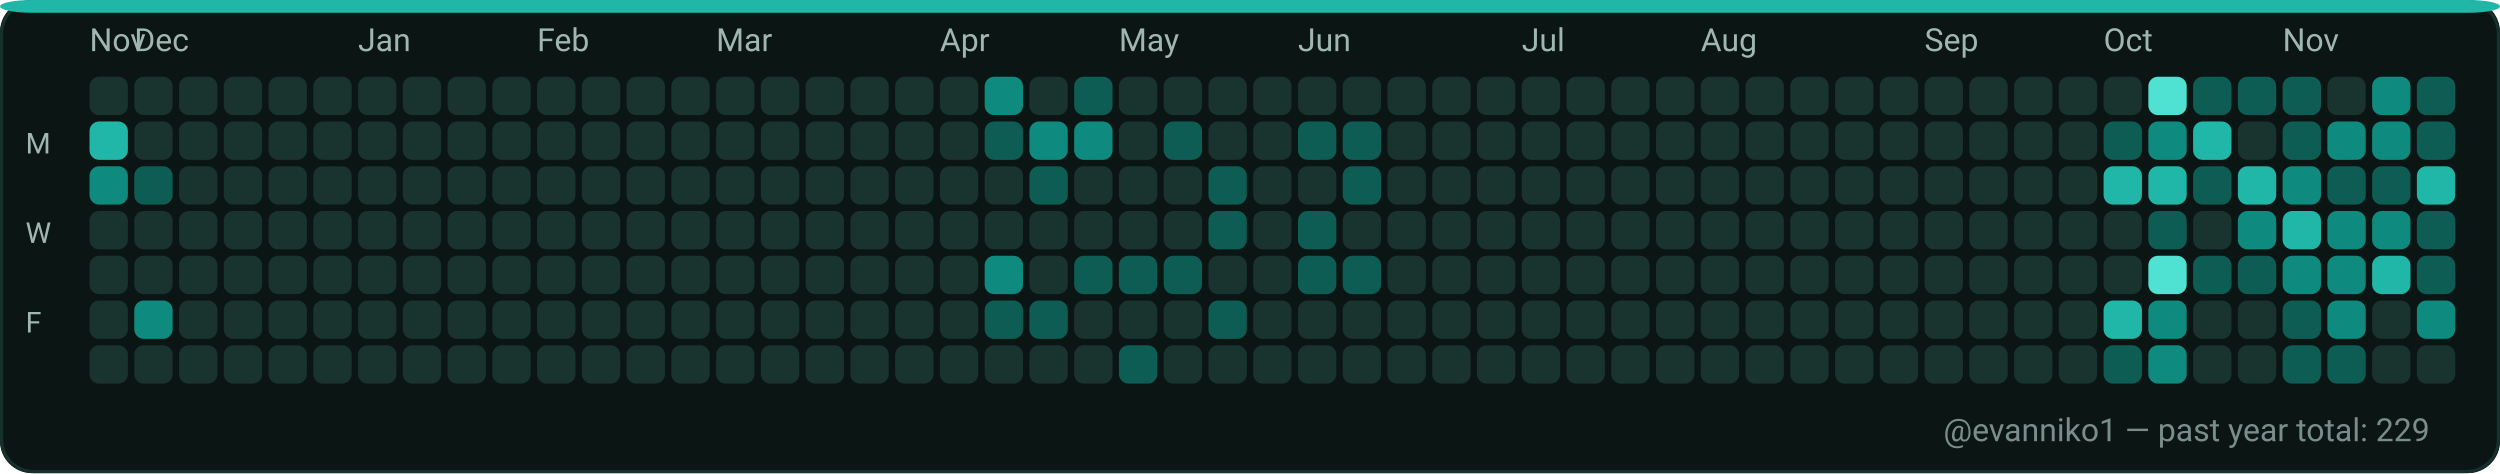
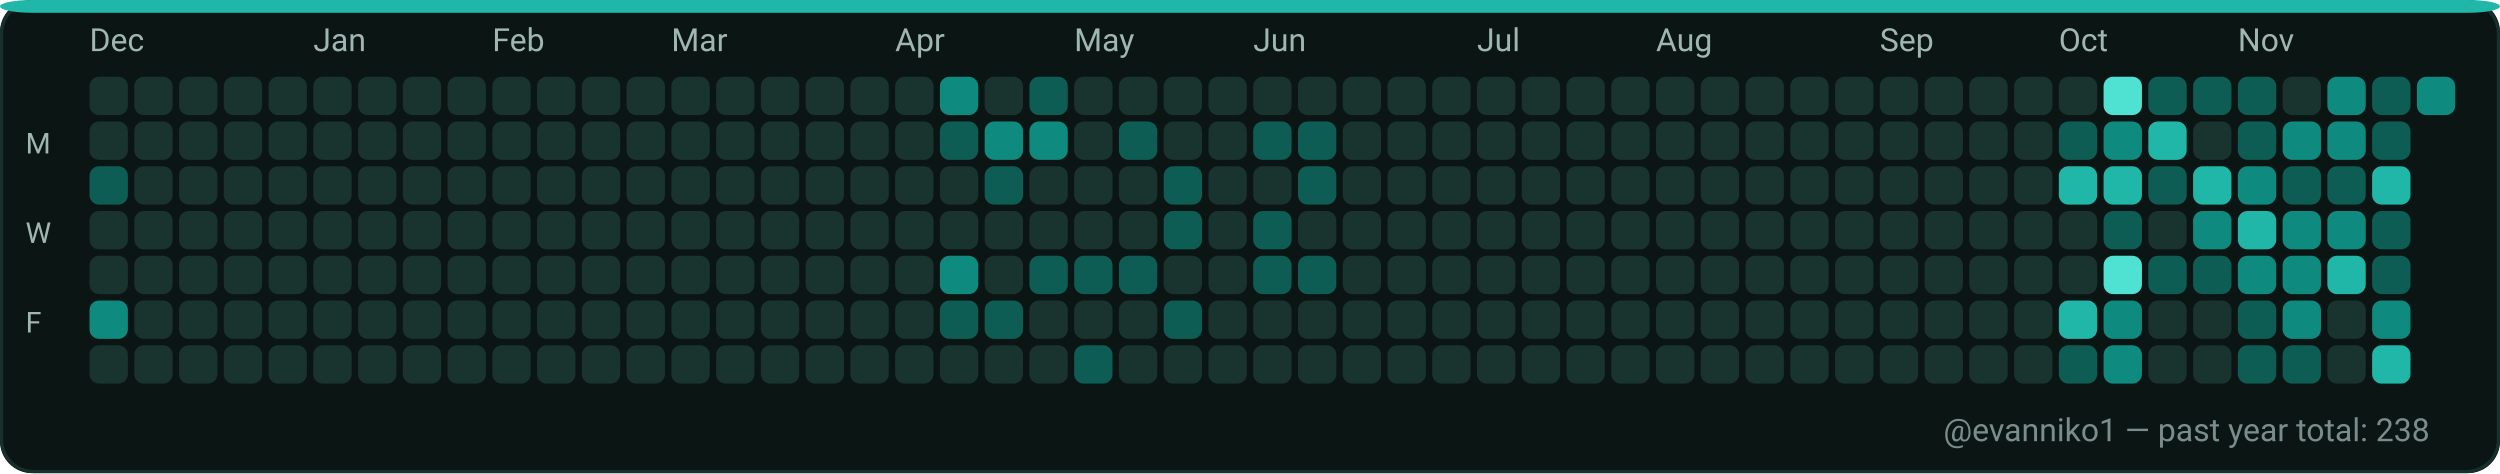
<svg xmlns="http://www.w3.org/2000/svg" width="782" height="148" viewBox="0 0 782 148" role="img" aria-label="GitHub contributions calendar for evanniko1">
  <rect x="0" y="0" width="782" height="148" rx="10" fill="#0D1117" />
  <rect x="0.5" y="0.5" width="781" height="147" rx="10" fill="#0B1514" stroke="#16302C" stroke-width="1" />
  <rect x="0" y="0" width="782" height="4" rx="10" fill="#21B7A8" />
-   <text x="28" y="16" fill="#9FB6B1" font-family="ui-sans-serif, system-ui, -apple-system, Segoe UI, Roboto, Ubuntu, Cantarell, Noto Sans, Helvetica Neue, Arial" font-size="10" text-rendering="geometricPrecision">Nov</text>
-   <text x="42" y="16" fill="#9FB6B1" font-family="ui-sans-serif, system-ui, -apple-system, Segoe UI, Roboto, Ubuntu, Cantarell, Noto Sans, Helvetica Neue, Arial" font-size="10" text-rendering="geometricPrecision">Dec</text>
-   <text x="112" y="16" fill="#9FB6B1" font-family="ui-sans-serif, system-ui, -apple-system, Segoe UI, Roboto, Ubuntu, Cantarell, Noto Sans, Helvetica Neue, Arial" font-size="10" text-rendering="geometricPrecision">Jan</text>
-   <text x="168" y="16" fill="#9FB6B1" font-family="ui-sans-serif, system-ui, -apple-system, Segoe UI, Roboto, Ubuntu, Cantarell, Noto Sans, Helvetica Neue, Arial" font-size="10" text-rendering="geometricPrecision">Feb</text>
-   <text x="224" y="16" fill="#9FB6B1" font-family="ui-sans-serif, system-ui, -apple-system, Segoe UI, Roboto, Ubuntu, Cantarell, Noto Sans, Helvetica Neue, Arial" font-size="10" text-rendering="geometricPrecision">Mar</text>
-   <text x="294" y="16" fill="#9FB6B1" font-family="ui-sans-serif, system-ui, -apple-system, Segoe UI, Roboto, Ubuntu, Cantarell, Noto Sans, Helvetica Neue, Arial" font-size="10" text-rendering="geometricPrecision">Apr</text>
-   <text x="350" y="16" fill="#9FB6B1" font-family="ui-sans-serif, system-ui, -apple-system, Segoe UI, Roboto, Ubuntu, Cantarell, Noto Sans, Helvetica Neue, Arial" font-size="10" text-rendering="geometricPrecision">May</text>
-   <text x="406" y="16" fill="#9FB6B1" font-family="ui-sans-serif, system-ui, -apple-system, Segoe UI, Roboto, Ubuntu, Cantarell, Noto Sans, Helvetica Neue, Arial" font-size="10" text-rendering="geometricPrecision">Jun</text>
-   <text x="476" y="16" fill="#9FB6B1" font-family="ui-sans-serif, system-ui, -apple-system, Segoe UI, Roboto, Ubuntu, Cantarell, Noto Sans, Helvetica Neue, Arial" font-size="10" text-rendering="geometricPrecision">Jul</text>
-   <text x="532" y="16" fill="#9FB6B1" font-family="ui-sans-serif, system-ui, -apple-system, Segoe UI, Roboto, Ubuntu, Cantarell, Noto Sans, Helvetica Neue, Arial" font-size="10" text-rendering="geometricPrecision">Aug</text>
-   <text x="602" y="16" fill="#9FB6B1" font-family="ui-sans-serif, system-ui, -apple-system, Segoe UI, Roboto, Ubuntu, Cantarell, Noto Sans, Helvetica Neue, Arial" font-size="10" text-rendering="geometricPrecision">Sep</text>
-   <text x="658" y="16" fill="#9FB6B1" font-family="ui-sans-serif, system-ui, -apple-system, Segoe UI, Roboto, Ubuntu, Cantarell, Noto Sans, Helvetica Neue, Arial" font-size="10" text-rendering="geometricPrecision">Oct</text>
-   <text x="714" y="16" fill="#9FB6B1" font-family="ui-sans-serif, system-ui, -apple-system, Segoe UI, Roboto, Ubuntu, Cantarell, Noto Sans, Helvetica Neue, Arial" font-size="10" text-rendering="geometricPrecision">Nov</text>
+   <text x="28" y="16" fill="#9FB6B1" font-family="ui-sans-serif, system-ui, -apple-system, Segoe UI, Roboto, Ubuntu, Cantarell, Noto Sans, Helvetica Neue, Arial" font-size="10" text-rendering="geometricPrecision">Dec</text>
+   <text x="98" y="16" fill="#9FB6B1" font-family="ui-sans-serif, system-ui, -apple-system, Segoe UI, Roboto, Ubuntu, Cantarell, Noto Sans, Helvetica Neue, Arial" font-size="10" text-rendering="geometricPrecision">Jan</text>
+   <text x="154" y="16" fill="#9FB6B1" font-family="ui-sans-serif, system-ui, -apple-system, Segoe UI, Roboto, Ubuntu, Cantarell, Noto Sans, Helvetica Neue, Arial" font-size="10" text-rendering="geometricPrecision">Feb</text>
+   <text x="210" y="16" fill="#9FB6B1" font-family="ui-sans-serif, system-ui, -apple-system, Segoe UI, Roboto, Ubuntu, Cantarell, Noto Sans, Helvetica Neue, Arial" font-size="10" text-rendering="geometricPrecision">Mar</text>
+   <text x="280" y="16" fill="#9FB6B1" font-family="ui-sans-serif, system-ui, -apple-system, Segoe UI, Roboto, Ubuntu, Cantarell, Noto Sans, Helvetica Neue, Arial" font-size="10" text-rendering="geometricPrecision">Apr</text>
+   <text x="336" y="16" fill="#9FB6B1" font-family="ui-sans-serif, system-ui, -apple-system, Segoe UI, Roboto, Ubuntu, Cantarell, Noto Sans, Helvetica Neue, Arial" font-size="10" text-rendering="geometricPrecision">May</text>
+   <text x="392" y="16" fill="#9FB6B1" font-family="ui-sans-serif, system-ui, -apple-system, Segoe UI, Roboto, Ubuntu, Cantarell, Noto Sans, Helvetica Neue, Arial" font-size="10" text-rendering="geometricPrecision">Jun</text>
+   <text x="462" y="16" fill="#9FB6B1" font-family="ui-sans-serif, system-ui, -apple-system, Segoe UI, Roboto, Ubuntu, Cantarell, Noto Sans, Helvetica Neue, Arial" font-size="10" text-rendering="geometricPrecision">Jul</text>
+   <text x="518" y="16" fill="#9FB6B1" font-family="ui-sans-serif, system-ui, -apple-system, Segoe UI, Roboto, Ubuntu, Cantarell, Noto Sans, Helvetica Neue, Arial" font-size="10" text-rendering="geometricPrecision">Aug</text>
+   <text x="588" y="16" fill="#9FB6B1" font-family="ui-sans-serif, system-ui, -apple-system, Segoe UI, Roboto, Ubuntu, Cantarell, Noto Sans, Helvetica Neue, Arial" font-size="10" text-rendering="geometricPrecision">Sep</text>
+   <text x="644" y="16" fill="#9FB6B1" font-family="ui-sans-serif, system-ui, -apple-system, Segoe UI, Roboto, Ubuntu, Cantarell, Noto Sans, Helvetica Neue, Arial" font-size="10" text-rendering="geometricPrecision">Oct</text>
+   <text x="700" y="16" fill="#9FB6B1" font-family="ui-sans-serif, system-ui, -apple-system, Segoe UI, Roboto, Ubuntu, Cantarell, Noto Sans, Helvetica Neue, Arial" font-size="10" text-rendering="geometricPrecision">Nov</text>
  <text x="8" y="48" fill="#9FB6B1" font-family="ui-sans-serif, system-ui, -apple-system, Segoe UI, Roboto, Ubuntu, Cantarell, Noto Sans, Helvetica Neue, Arial" font-size="9" text-rendering="geometricPrecision">M</text>
  <text x="8" y="76" fill="#9FB6B1" font-family="ui-sans-serif, system-ui, -apple-system, Segoe UI, Roboto, Ubuntu, Cantarell, Noto Sans, Helvetica Neue, Arial" font-size="9" text-rendering="geometricPrecision">W</text>
  <text x="8" y="104" fill="#9FB6B1" font-family="ui-sans-serif, system-ui, -apple-system, Segoe UI, Roboto, Ubuntu, Cantarell, Noto Sans, Helvetica Neue, Arial" font-size="9" text-rendering="geometricPrecision">F</text>
  <g>
    <rect x="28" y="24" width="12" height="12" rx="3" fill="#19332F" />
  </g>
  <g>
-     <rect x="28" y="38" width="12" height="12" rx="3" fill="#21B7A8" />
-   </g>
-   <g>
-     <rect x="28" y="52" width="12" height="12" rx="3" fill="#0E8B7E" />
+     <rect x="28" y="38" width="12" height="12" rx="3" fill="#19332F" />
+   </g>
+   <g>
+     <rect x="28" y="52" width="12" height="12" rx="3" fill="#0D5D54" />
  </g>
  <g>
    <rect x="28" y="66" width="12" height="12" rx="3" fill="#19332F" />
  </g>
  <g>
    <rect x="28" y="80" width="12" height="12" rx="3" fill="#19332F" />
  </g>
  <g>
-     <rect x="28" y="94" width="12" height="12" rx="3" fill="#19332F" />
+     <rect x="28" y="94" width="12" height="12" rx="3" fill="#0E8B7E" />
  </g>
  <g>
    <rect x="28" y="108" width="12" height="12" rx="3" fill="#19332F" />
  </g>
  <g>
    <rect x="42" y="24" width="12" height="12" rx="3" fill="#19332F" />
  </g>
  <g>
    <rect x="42" y="38" width="12" height="12" rx="3" fill="#19332F" />
  </g>
  <g>
-     <rect x="42" y="52" width="12" height="12" rx="3" fill="#0D5D54" />
+     <rect x="42" y="52" width="12" height="12" rx="3" fill="#19332F" />
  </g>
  <g>
    <rect x="42" y="66" width="12" height="12" rx="3" fill="#19332F" />
  </g>
  <g>
    <rect x="42" y="80" width="12" height="12" rx="3" fill="#19332F" />
  </g>
  <g>
-     <rect x="42" y="94" width="12" height="12" rx="3" fill="#0E8B7E" />
+     <rect x="42" y="94" width="12" height="12" rx="3" fill="#19332F" />
  </g>
  <g>
    <rect x="42" y="108" width="12" height="12" rx="3" fill="#19332F" />
  </g>
  <g>
    <rect x="56" y="24" width="12" height="12" rx="3" fill="#19332F" />
  </g>
  <g>
    <rect x="56" y="38" width="12" height="12" rx="3" fill="#19332F" />
  </g>
  <g>
    <rect x="56" y="52" width="12" height="12" rx="3" fill="#19332F" />
  </g>
  <g>
    <rect x="56" y="66" width="12" height="12" rx="3" fill="#19332F" />
  </g>
  <g>
    <rect x="56" y="80" width="12" height="12" rx="3" fill="#19332F" />
  </g>
  <g>
    <rect x="56" y="94" width="12" height="12" rx="3" fill="#19332F" />
  </g>
  <g>
    <rect x="56" y="108" width="12" height="12" rx="3" fill="#19332F" />
  </g>
  <g>
    <rect x="70" y="24" width="12" height="12" rx="3" fill="#19332F" />
  </g>
  <g>
    <rect x="70" y="38" width="12" height="12" rx="3" fill="#19332F" />
  </g>
  <g>
    <rect x="70" y="52" width="12" height="12" rx="3" fill="#19332F" />
  </g>
  <g>
    <rect x="70" y="66" width="12" height="12" rx="3" fill="#19332F" />
  </g>
  <g>
    <rect x="70" y="80" width="12" height="12" rx="3" fill="#19332F" />
  </g>
  <g>
    <rect x="70" y="94" width="12" height="12" rx="3" fill="#19332F" />
  </g>
  <g>
    <rect x="70" y="108" width="12" height="12" rx="3" fill="#19332F" />
  </g>
  <g>
    <rect x="84" y="24" width="12" height="12" rx="3" fill="#19332F" />
  </g>
  <g>
    <rect x="84" y="38" width="12" height="12" rx="3" fill="#19332F" />
  </g>
  <g>
    <rect x="84" y="52" width="12" height="12" rx="3" fill="#19332F" />
  </g>
  <g>
    <rect x="84" y="66" width="12" height="12" rx="3" fill="#19332F" />
  </g>
  <g>
    <rect x="84" y="80" width="12" height="12" rx="3" fill="#19332F" />
  </g>
  <g>
    <rect x="84" y="94" width="12" height="12" rx="3" fill="#19332F" />
  </g>
  <g>
    <rect x="84" y="108" width="12" height="12" rx="3" fill="#19332F" />
  </g>
  <g>
    <rect x="98" y="24" width="12" height="12" rx="3" fill="#19332F" />
  </g>
  <g>
    <rect x="98" y="38" width="12" height="12" rx="3" fill="#19332F" />
  </g>
  <g>
    <rect x="98" y="52" width="12" height="12" rx="3" fill="#19332F" />
  </g>
  <g>
    <rect x="98" y="66" width="12" height="12" rx="3" fill="#19332F" />
  </g>
  <g>
    <rect x="98" y="80" width="12" height="12" rx="3" fill="#19332F" />
  </g>
  <g>
    <rect x="98" y="94" width="12" height="12" rx="3" fill="#19332F" />
  </g>
  <g>
    <rect x="98" y="108" width="12" height="12" rx="3" fill="#19332F" />
  </g>
  <g>
    <rect x="112" y="24" width="12" height="12" rx="3" fill="#19332F" />
  </g>
  <g>
    <rect x="112" y="38" width="12" height="12" rx="3" fill="#19332F" />
  </g>
  <g>
    <rect x="112" y="52" width="12" height="12" rx="3" fill="#19332F" />
  </g>
  <g>
    <rect x="112" y="66" width="12" height="12" rx="3" fill="#19332F" />
  </g>
  <g>
    <rect x="112" y="80" width="12" height="12" rx="3" fill="#19332F" />
  </g>
  <g>
    <rect x="112" y="94" width="12" height="12" rx="3" fill="#19332F" />
  </g>
  <g>
    <rect x="112" y="108" width="12" height="12" rx="3" fill="#19332F" />
  </g>
  <g>
    <rect x="126" y="24" width="12" height="12" rx="3" fill="#19332F" />
  </g>
  <g>
    <rect x="126" y="38" width="12" height="12" rx="3" fill="#19332F" />
  </g>
  <g>
    <rect x="126" y="52" width="12" height="12" rx="3" fill="#19332F" />
  </g>
  <g>
    <rect x="126" y="66" width="12" height="12" rx="3" fill="#19332F" />
  </g>
  <g>
    <rect x="126" y="80" width="12" height="12" rx="3" fill="#19332F" />
  </g>
  <g>
    <rect x="126" y="94" width="12" height="12" rx="3" fill="#19332F" />
  </g>
  <g>
    <rect x="126" y="108" width="12" height="12" rx="3" fill="#19332F" />
  </g>
  <g>
    <rect x="140" y="24" width="12" height="12" rx="3" fill="#19332F" />
  </g>
  <g>
    <rect x="140" y="38" width="12" height="12" rx="3" fill="#19332F" />
  </g>
  <g>
    <rect x="140" y="52" width="12" height="12" rx="3" fill="#19332F" />
  </g>
  <g>
    <rect x="140" y="66" width="12" height="12" rx="3" fill="#19332F" />
  </g>
  <g>
    <rect x="140" y="80" width="12" height="12" rx="3" fill="#19332F" />
  </g>
  <g>
    <rect x="140" y="94" width="12" height="12" rx="3" fill="#19332F" />
  </g>
  <g>
    <rect x="140" y="108" width="12" height="12" rx="3" fill="#19332F" />
  </g>
  <g>
    <rect x="154" y="24" width="12" height="12" rx="3" fill="#19332F" />
  </g>
  <g>
    <rect x="154" y="38" width="12" height="12" rx="3" fill="#19332F" />
  </g>
  <g>
    <rect x="154" y="52" width="12" height="12" rx="3" fill="#19332F" />
  </g>
  <g>
    <rect x="154" y="66" width="12" height="12" rx="3" fill="#19332F" />
  </g>
  <g>
    <rect x="154" y="80" width="12" height="12" rx="3" fill="#19332F" />
  </g>
  <g>
    <rect x="154" y="94" width="12" height="12" rx="3" fill="#19332F" />
  </g>
  <g>
    <rect x="154" y="108" width="12" height="12" rx="3" fill="#19332F" />
  </g>
  <g>
    <rect x="168" y="24" width="12" height="12" rx="3" fill="#19332F" />
  </g>
  <g>
    <rect x="168" y="38" width="12" height="12" rx="3" fill="#19332F" />
  </g>
  <g>
    <rect x="168" y="52" width="12" height="12" rx="3" fill="#19332F" />
  </g>
  <g>
    <rect x="168" y="66" width="12" height="12" rx="3" fill="#19332F" />
  </g>
  <g>
    <rect x="168" y="80" width="12" height="12" rx="3" fill="#19332F" />
  </g>
  <g>
    <rect x="168" y="94" width="12" height="12" rx="3" fill="#19332F" />
  </g>
  <g>
    <rect x="168" y="108" width="12" height="12" rx="3" fill="#19332F" />
  </g>
  <g>
    <rect x="182" y="24" width="12" height="12" rx="3" fill="#19332F" />
  </g>
  <g>
    <rect x="182" y="38" width="12" height="12" rx="3" fill="#19332F" />
  </g>
  <g>
    <rect x="182" y="52" width="12" height="12" rx="3" fill="#19332F" />
  </g>
  <g>
    <rect x="182" y="66" width="12" height="12" rx="3" fill="#19332F" />
  </g>
  <g>
    <rect x="182" y="80" width="12" height="12" rx="3" fill="#19332F" />
  </g>
  <g>
    <rect x="182" y="94" width="12" height="12" rx="3" fill="#19332F" />
  </g>
  <g>
    <rect x="182" y="108" width="12" height="12" rx="3" fill="#19332F" />
  </g>
  <g>
    <rect x="196" y="24" width="12" height="12" rx="3" fill="#19332F" />
  </g>
  <g>
    <rect x="196" y="38" width="12" height="12" rx="3" fill="#19332F" />
  </g>
  <g>
    <rect x="196" y="52" width="12" height="12" rx="3" fill="#19332F" />
  </g>
  <g>
    <rect x="196" y="66" width="12" height="12" rx="3" fill="#19332F" />
  </g>
  <g>
    <rect x="196" y="80" width="12" height="12" rx="3" fill="#19332F" />
  </g>
  <g>
    <rect x="196" y="94" width="12" height="12" rx="3" fill="#19332F" />
  </g>
  <g>
    <rect x="196" y="108" width="12" height="12" rx="3" fill="#19332F" />
  </g>
  <g>
    <rect x="210" y="24" width="12" height="12" rx="3" fill="#19332F" />
  </g>
  <g>
    <rect x="210" y="38" width="12" height="12" rx="3" fill="#19332F" />
  </g>
  <g>
    <rect x="210" y="52" width="12" height="12" rx="3" fill="#19332F" />
  </g>
  <g>
    <rect x="210" y="66" width="12" height="12" rx="3" fill="#19332F" />
  </g>
  <g>
    <rect x="210" y="80" width="12" height="12" rx="3" fill="#19332F" />
  </g>
  <g>
    <rect x="210" y="94" width="12" height="12" rx="3" fill="#19332F" />
  </g>
  <g>
    <rect x="210" y="108" width="12" height="12" rx="3" fill="#19332F" />
  </g>
  <g>
    <rect x="224" y="24" width="12" height="12" rx="3" fill="#19332F" />
  </g>
  <g>
    <rect x="224" y="38" width="12" height="12" rx="3" fill="#19332F" />
  </g>
  <g>
    <rect x="224" y="52" width="12" height="12" rx="3" fill="#19332F" />
  </g>
  <g>
    <rect x="224" y="66" width="12" height="12" rx="3" fill="#19332F" />
  </g>
  <g>
    <rect x="224" y="80" width="12" height="12" rx="3" fill="#19332F" />
  </g>
  <g>
    <rect x="224" y="94" width="12" height="12" rx="3" fill="#19332F" />
  </g>
  <g>
    <rect x="224" y="108" width="12" height="12" rx="3" fill="#19332F" />
  </g>
  <g>
    <rect x="238" y="24" width="12" height="12" rx="3" fill="#19332F" />
  </g>
  <g>
    <rect x="238" y="38" width="12" height="12" rx="3" fill="#19332F" />
  </g>
  <g>
    <rect x="238" y="52" width="12" height="12" rx="3" fill="#19332F" />
  </g>
  <g>
    <rect x="238" y="66" width="12" height="12" rx="3" fill="#19332F" />
  </g>
  <g>
    <rect x="238" y="80" width="12" height="12" rx="3" fill="#19332F" />
  </g>
  <g>
    <rect x="238" y="94" width="12" height="12" rx="3" fill="#19332F" />
  </g>
  <g>
    <rect x="238" y="108" width="12" height="12" rx="3" fill="#19332F" />
  </g>
  <g>
    <rect x="252" y="24" width="12" height="12" rx="3" fill="#19332F" />
  </g>
  <g>
    <rect x="252" y="38" width="12" height="12" rx="3" fill="#19332F" />
  </g>
  <g>
    <rect x="252" y="52" width="12" height="12" rx="3" fill="#19332F" />
  </g>
  <g>
    <rect x="252" y="66" width="12" height="12" rx="3" fill="#19332F" />
  </g>
  <g>
    <rect x="252" y="80" width="12" height="12" rx="3" fill="#19332F" />
  </g>
  <g>
    <rect x="252" y="94" width="12" height="12" rx="3" fill="#19332F" />
  </g>
  <g>
    <rect x="252" y="108" width="12" height="12" rx="3" fill="#19332F" />
  </g>
  <g>
    <rect x="266" y="24" width="12" height="12" rx="3" fill="#19332F" />
  </g>
  <g>
    <rect x="266" y="38" width="12" height="12" rx="3" fill="#19332F" />
  </g>
  <g>
    <rect x="266" y="52" width="12" height="12" rx="3" fill="#19332F" />
  </g>
  <g>
    <rect x="266" y="66" width="12" height="12" rx="3" fill="#19332F" />
  </g>
  <g>
    <rect x="266" y="80" width="12" height="12" rx="3" fill="#19332F" />
  </g>
  <g>
    <rect x="266" y="94" width="12" height="12" rx="3" fill="#19332F" />
  </g>
  <g>
    <rect x="266" y="108" width="12" height="12" rx="3" fill="#19332F" />
  </g>
  <g>
    <rect x="280" y="24" width="12" height="12" rx="3" fill="#19332F" />
  </g>
  <g>
    <rect x="280" y="38" width="12" height="12" rx="3" fill="#19332F" />
  </g>
  <g>
    <rect x="280" y="52" width="12" height="12" rx="3" fill="#19332F" />
  </g>
  <g>
    <rect x="280" y="66" width="12" height="12" rx="3" fill="#19332F" />
  </g>
  <g>
    <rect x="280" y="80" width="12" height="12" rx="3" fill="#19332F" />
  </g>
  <g>
    <rect x="280" y="94" width="12" height="12" rx="3" fill="#19332F" />
  </g>
  <g>
    <rect x="280" y="108" width="12" height="12" rx="3" fill="#19332F" />
  </g>
  <g>
-     <rect x="294" y="24" width="12" height="12" rx="3" fill="#19332F" />
-   </g>
-   <g>
-     <rect x="294" y="38" width="12" height="12" rx="3" fill="#19332F" />
+     <rect x="294" y="24" width="12" height="12" rx="3" fill="#0E8B7E" />
+   </g>
+   <g>
+     <rect x="294" y="38" width="12" height="12" rx="3" fill="#0D5D54" />
  </g>
  <g>
    <rect x="294" y="52" width="12" height="12" rx="3" fill="#19332F" />
  </g>
  <g>
    <rect x="294" y="66" width="12" height="12" rx="3" fill="#19332F" />
  </g>
  <g>
-     <rect x="294" y="80" width="12" height="12" rx="3" fill="#19332F" />
-   </g>
-   <g>
-     <rect x="294" y="94" width="12" height="12" rx="3" fill="#19332F" />
+     <rect x="294" y="80" width="12" height="12" rx="3" fill="#0E8B7E" />
+   </g>
+   <g>
+     <rect x="294" y="94" width="12" height="12" rx="3" fill="#0D5D54" />
  </g>
  <g>
    <rect x="294" y="108" width="12" height="12" rx="3" fill="#19332F" />
  </g>
  <g>
-     <rect x="308" y="24" width="12" height="12" rx="3" fill="#0E8B7E" />
-   </g>
-   <g>
-     <rect x="308" y="38" width="12" height="12" rx="3" fill="#0D5D54" />
-   </g>
-   <g>
-     <rect x="308" y="52" width="12" height="12" rx="3" fill="#19332F" />
+     <rect x="308" y="24" width="12" height="12" rx="3" fill="#19332F" />
+   </g>
+   <g>
+     <rect x="308" y="38" width="12" height="12" rx="3" fill="#0E8B7E" />
+   </g>
+   <g>
+     <rect x="308" y="52" width="12" height="12" rx="3" fill="#0D5D54" />
  </g>
  <g>
    <rect x="308" y="66" width="12" height="12" rx="3" fill="#19332F" />
  </g>
  <g>
-     <rect x="308" y="80" width="12" height="12" rx="3" fill="#0E8B7E" />
+     <rect x="308" y="80" width="12" height="12" rx="3" fill="#19332F" />
  </g>
  <g>
    <rect x="308" y="94" width="12" height="12" rx="3" fill="#0D5D54" />
  </g>
  <g>
    <rect x="308" y="108" width="12" height="12" rx="3" fill="#19332F" />
  </g>
  <g>
-     <rect x="322" y="24" width="12" height="12" rx="3" fill="#19332F" />
+     <rect x="322" y="24" width="12" height="12" rx="3" fill="#0D5D54" />
  </g>
  <g>
    <rect x="322" y="38" width="12" height="12" rx="3" fill="#0E8B7E" />
  </g>
  <g>
-     <rect x="322" y="52" width="12" height="12" rx="3" fill="#0D5D54" />
+     <rect x="322" y="52" width="12" height="12" rx="3" fill="#19332F" />
  </g>
  <g>
    <rect x="322" y="66" width="12" height="12" rx="3" fill="#19332F" />
  </g>
  <g>
-     <rect x="322" y="80" width="12" height="12" rx="3" fill="#19332F" />
-   </g>
-   <g>
-     <rect x="322" y="94" width="12" height="12" rx="3" fill="#0D5D54" />
+     <rect x="322" y="80" width="12" height="12" rx="3" fill="#0D5D54" />
+   </g>
+   <g>
+     <rect x="322" y="94" width="12" height="12" rx="3" fill="#19332F" />
  </g>
  <g>
    <rect x="322" y="108" width="12" height="12" rx="3" fill="#19332F" />
  </g>
  <g>
-     <rect x="336" y="24" width="12" height="12" rx="3" fill="#0D5D54" />
-   </g>
-   <g>
-     <rect x="336" y="38" width="12" height="12" rx="3" fill="#0E8B7E" />
+     <rect x="336" y="24" width="12" height="12" rx="3" fill="#19332F" />
+   </g>
+   <g>
+     <rect x="336" y="38" width="12" height="12" rx="3" fill="#19332F" />
  </g>
  <g>
    <rect x="336" y="52" width="12" height="12" rx="3" fill="#19332F" />
  </g>
  <g>
    <rect x="336" y="66" width="12" height="12" rx="3" fill="#19332F" />
  </g>
  <g>
    <rect x="336" y="80" width="12" height="12" rx="3" fill="#0D5D54" />
  </g>
  <g>
    <rect x="336" y="94" width="12" height="12" rx="3" fill="#19332F" />
  </g>
  <g>
-     <rect x="336" y="108" width="12" height="12" rx="3" fill="#19332F" />
+     <rect x="336" y="108" width="12" height="12" rx="3" fill="#0D5D54" />
  </g>
  <g>
    <rect x="350" y="24" width="12" height="12" rx="3" fill="#19332F" />
  </g>
  <g>
-     <rect x="350" y="38" width="12" height="12" rx="3" fill="#19332F" />
+     <rect x="350" y="38" width="12" height="12" rx="3" fill="#0D5D54" />
  </g>
  <g>
    <rect x="350" y="52" width="12" height="12" rx="3" fill="#19332F" />
  </g>
  <g>
    <rect x="350" y="66" width="12" height="12" rx="3" fill="#19332F" />
  </g>
  <g>
    <rect x="350" y="80" width="12" height="12" rx="3" fill="#0D5D54" />
  </g>
  <g>
    <rect x="350" y="94" width="12" height="12" rx="3" fill="#19332F" />
  </g>
  <g>
-     <rect x="350" y="108" width="12" height="12" rx="3" fill="#0D5D54" />
+     <rect x="350" y="108" width="12" height="12" rx="3" fill="#19332F" />
  </g>
  <g>
    <rect x="364" y="24" width="12" height="12" rx="3" fill="#19332F" />
  </g>
  <g>
-     <rect x="364" y="38" width="12" height="12" rx="3" fill="#0D5D54" />
-   </g>
-   <g>
-     <rect x="364" y="52" width="12" height="12" rx="3" fill="#19332F" />
-   </g>
-   <g>
-     <rect x="364" y="66" width="12" height="12" rx="3" fill="#19332F" />
-   </g>
-   <g>
-     <rect x="364" y="80" width="12" height="12" rx="3" fill="#0D5D54" />
-   </g>
-   <g>
-     <rect x="364" y="94" width="12" height="12" rx="3" fill="#19332F" />
+     <rect x="364" y="38" width="12" height="12" rx="3" fill="#19332F" />
+   </g>
+   <g>
+     <rect x="364" y="52" width="12" height="12" rx="3" fill="#0D5D54" />
+   </g>
+   <g>
+     <rect x="364" y="66" width="12" height="12" rx="3" fill="#0D5D54" />
+   </g>
+   <g>
+     <rect x="364" y="80" width="12" height="12" rx="3" fill="#19332F" />
+   </g>
+   <g>
+     <rect x="364" y="94" width="12" height="12" rx="3" fill="#0D5D54" />
  </g>
  <g>
    <rect x="364" y="108" width="12" height="12" rx="3" fill="#19332F" />
  </g>
  <g>
    <rect x="378" y="24" width="12" height="12" rx="3" fill="#19332F" />
  </g>
  <g>
    <rect x="378" y="38" width="12" height="12" rx="3" fill="#19332F" />
  </g>
  <g>
-     <rect x="378" y="52" width="12" height="12" rx="3" fill="#0D5D54" />
-   </g>
-   <g>
-     <rect x="378" y="66" width="12" height="12" rx="3" fill="#0D5D54" />
+     <rect x="378" y="52" width="12" height="12" rx="3" fill="#19332F" />
+   </g>
+   <g>
+     <rect x="378" y="66" width="12" height="12" rx="3" fill="#19332F" />
  </g>
  <g>
    <rect x="378" y="80" width="12" height="12" rx="3" fill="#19332F" />
  </g>
  <g>
-     <rect x="378" y="94" width="12" height="12" rx="3" fill="#0D5D54" />
+     <rect x="378" y="94" width="12" height="12" rx="3" fill="#19332F" />
  </g>
  <g>
    <rect x="378" y="108" width="12" height="12" rx="3" fill="#19332F" />
  </g>
  <g>
    <rect x="392" y="24" width="12" height="12" rx="3" fill="#19332F" />
  </g>
  <g>
-     <rect x="392" y="38" width="12" height="12" rx="3" fill="#19332F" />
+     <rect x="392" y="38" width="12" height="12" rx="3" fill="#0D5D54" />
  </g>
  <g>
    <rect x="392" y="52" width="12" height="12" rx="3" fill="#19332F" />
  </g>
  <g>
-     <rect x="392" y="66" width="12" height="12" rx="3" fill="#19332F" />
-   </g>
-   <g>
-     <rect x="392" y="80" width="12" height="12" rx="3" fill="#19332F" />
+     <rect x="392" y="66" width="12" height="12" rx="3" fill="#0D5D54" />
+   </g>
+   <g>
+     <rect x="392" y="80" width="12" height="12" rx="3" fill="#0D5D54" />
  </g>
  <g>
    <rect x="392" y="94" width="12" height="12" rx="3" fill="#19332F" />
  </g>
  <g>
    <rect x="392" y="108" width="12" height="12" rx="3" fill="#19332F" />
  </g>
  <g>
    <rect x="406" y="24" width="12" height="12" rx="3" fill="#19332F" />
  </g>
  <g>
    <rect x="406" y="38" width="12" height="12" rx="3" fill="#0D5D54" />
  </g>
  <g>
-     <rect x="406" y="52" width="12" height="12" rx="3" fill="#19332F" />
-   </g>
-   <g>
-     <rect x="406" y="66" width="12" height="12" rx="3" fill="#0D5D54" />
+     <rect x="406" y="52" width="12" height="12" rx="3" fill="#0D5D54" />
+   </g>
+   <g>
+     <rect x="406" y="66" width="12" height="12" rx="3" fill="#19332F" />
  </g>
  <g>
    <rect x="406" y="80" width="12" height="12" rx="3" fill="#0D5D54" />
  </g>
  <g>
    <rect x="406" y="94" width="12" height="12" rx="3" fill="#19332F" />
  </g>
  <g>
    <rect x="406" y="108" width="12" height="12" rx="3" fill="#19332F" />
  </g>
  <g>
    <rect x="420" y="24" width="12" height="12" rx="3" fill="#19332F" />
  </g>
  <g>
-     <rect x="420" y="38" width="12" height="12" rx="3" fill="#0D5D54" />
-   </g>
-   <g>
-     <rect x="420" y="52" width="12" height="12" rx="3" fill="#0D5D54" />
+     <rect x="420" y="38" width="12" height="12" rx="3" fill="#19332F" />
+   </g>
+   <g>
+     <rect x="420" y="52" width="12" height="12" rx="3" fill="#19332F" />
  </g>
  <g>
    <rect x="420" y="66" width="12" height="12" rx="3" fill="#19332F" />
  </g>
  <g>
-     <rect x="420" y="80" width="12" height="12" rx="3" fill="#0D5D54" />
+     <rect x="420" y="80" width="12" height="12" rx="3" fill="#19332F" />
  </g>
  <g>
    <rect x="420" y="94" width="12" height="12" rx="3" fill="#19332F" />
  </g>
  <g>
    <rect x="420" y="108" width="12" height="12" rx="3" fill="#19332F" />
  </g>
  <g>
    <rect x="434" y="24" width="12" height="12" rx="3" fill="#19332F" />
  </g>
  <g>
    <rect x="434" y="38" width="12" height="12" rx="3" fill="#19332F" />
  </g>
  <g>
    <rect x="434" y="52" width="12" height="12" rx="3" fill="#19332F" />
  </g>
  <g>
    <rect x="434" y="66" width="12" height="12" rx="3" fill="#19332F" />
  </g>
  <g>
    <rect x="434" y="80" width="12" height="12" rx="3" fill="#19332F" />
  </g>
  <g>
    <rect x="434" y="94" width="12" height="12" rx="3" fill="#19332F" />
  </g>
  <g>
    <rect x="434" y="108" width="12" height="12" rx="3" fill="#19332F" />
  </g>
  <g>
    <rect x="448" y="24" width="12" height="12" rx="3" fill="#19332F" />
  </g>
  <g>
    <rect x="448" y="38" width="12" height="12" rx="3" fill="#19332F" />
  </g>
  <g>
    <rect x="448" y="52" width="12" height="12" rx="3" fill="#19332F" />
  </g>
  <g>
    <rect x="448" y="66" width="12" height="12" rx="3" fill="#19332F" />
  </g>
  <g>
    <rect x="448" y="80" width="12" height="12" rx="3" fill="#19332F" />
  </g>
  <g>
    <rect x="448" y="94" width="12" height="12" rx="3" fill="#19332F" />
  </g>
  <g>
    <rect x="448" y="108" width="12" height="12" rx="3" fill="#19332F" />
  </g>
  <g>
    <rect x="462" y="24" width="12" height="12" rx="3" fill="#19332F" />
  </g>
  <g>
    <rect x="462" y="38" width="12" height="12" rx="3" fill="#19332F" />
  </g>
  <g>
    <rect x="462" y="52" width="12" height="12" rx="3" fill="#19332F" />
  </g>
  <g>
    <rect x="462" y="66" width="12" height="12" rx="3" fill="#19332F" />
  </g>
  <g>
    <rect x="462" y="80" width="12" height="12" rx="3" fill="#19332F" />
  </g>
  <g>
    <rect x="462" y="94" width="12" height="12" rx="3" fill="#19332F" />
  </g>
  <g>
    <rect x="462" y="108" width="12" height="12" rx="3" fill="#19332F" />
  </g>
  <g>
    <rect x="476" y="24" width="12" height="12" rx="3" fill="#19332F" />
  </g>
  <g>
    <rect x="476" y="38" width="12" height="12" rx="3" fill="#19332F" />
  </g>
  <g>
    <rect x="476" y="52" width="12" height="12" rx="3" fill="#19332F" />
  </g>
  <g>
    <rect x="476" y="66" width="12" height="12" rx="3" fill="#19332F" />
  </g>
  <g>
    <rect x="476" y="80" width="12" height="12" rx="3" fill="#19332F" />
  </g>
  <g>
    <rect x="476" y="94" width="12" height="12" rx="3" fill="#19332F" />
  </g>
  <g>
    <rect x="476" y="108" width="12" height="12" rx="3" fill="#19332F" />
  </g>
  <g>
    <rect x="490" y="24" width="12" height="12" rx="3" fill="#19332F" />
  </g>
  <g>
    <rect x="490" y="38" width="12" height="12" rx="3" fill="#19332F" />
  </g>
  <g>
    <rect x="490" y="52" width="12" height="12" rx="3" fill="#19332F" />
  </g>
  <g>
    <rect x="490" y="66" width="12" height="12" rx="3" fill="#19332F" />
  </g>
  <g>
    <rect x="490" y="80" width="12" height="12" rx="3" fill="#19332F" />
  </g>
  <g>
    <rect x="490" y="94" width="12" height="12" rx="3" fill="#19332F" />
  </g>
  <g>
    <rect x="490" y="108" width="12" height="12" rx="3" fill="#19332F" />
  </g>
  <g>
    <rect x="504" y="24" width="12" height="12" rx="3" fill="#19332F" />
  </g>
  <g>
    <rect x="504" y="38" width="12" height="12" rx="3" fill="#19332F" />
  </g>
  <g>
    <rect x="504" y="52" width="12" height="12" rx="3" fill="#19332F" />
  </g>
  <g>
    <rect x="504" y="66" width="12" height="12" rx="3" fill="#19332F" />
  </g>
  <g>
    <rect x="504" y="80" width="12" height="12" rx="3" fill="#19332F" />
  </g>
  <g>
    <rect x="504" y="94" width="12" height="12" rx="3" fill="#19332F" />
  </g>
  <g>
    <rect x="504" y="108" width="12" height="12" rx="3" fill="#19332F" />
  </g>
  <g>
    <rect x="518" y="24" width="12" height="12" rx="3" fill="#19332F" />
  </g>
  <g>
    <rect x="518" y="38" width="12" height="12" rx="3" fill="#19332F" />
  </g>
  <g>
    <rect x="518" y="52" width="12" height="12" rx="3" fill="#19332F" />
  </g>
  <g>
    <rect x="518" y="66" width="12" height="12" rx="3" fill="#19332F" />
  </g>
  <g>
    <rect x="518" y="80" width="12" height="12" rx="3" fill="#19332F" />
  </g>
  <g>
    <rect x="518" y="94" width="12" height="12" rx="3" fill="#19332F" />
  </g>
  <g>
    <rect x="518" y="108" width="12" height="12" rx="3" fill="#19332F" />
  </g>
  <g>
    <rect x="532" y="24" width="12" height="12" rx="3" fill="#19332F" />
  </g>
  <g>
    <rect x="532" y="38" width="12" height="12" rx="3" fill="#19332F" />
  </g>
  <g>
    <rect x="532" y="52" width="12" height="12" rx="3" fill="#19332F" />
  </g>
  <g>
    <rect x="532" y="66" width="12" height="12" rx="3" fill="#19332F" />
  </g>
  <g>
    <rect x="532" y="80" width="12" height="12" rx="3" fill="#19332F" />
  </g>
  <g>
    <rect x="532" y="94" width="12" height="12" rx="3" fill="#19332F" />
  </g>
  <g>
    <rect x="532" y="108" width="12" height="12" rx="3" fill="#19332F" />
  </g>
  <g>
    <rect x="546" y="24" width="12" height="12" rx="3" fill="#19332F" />
  </g>
  <g>
    <rect x="546" y="38" width="12" height="12" rx="3" fill="#19332F" />
  </g>
  <g>
    <rect x="546" y="52" width="12" height="12" rx="3" fill="#19332F" />
  </g>
  <g>
    <rect x="546" y="66" width="12" height="12" rx="3" fill="#19332F" />
  </g>
  <g>
    <rect x="546" y="80" width="12" height="12" rx="3" fill="#19332F" />
  </g>
  <g>
    <rect x="546" y="94" width="12" height="12" rx="3" fill="#19332F" />
  </g>
  <g>
    <rect x="546" y="108" width="12" height="12" rx="3" fill="#19332F" />
  </g>
  <g>
    <rect x="560" y="24" width="12" height="12" rx="3" fill="#19332F" />
  </g>
  <g>
    <rect x="560" y="38" width="12" height="12" rx="3" fill="#19332F" />
  </g>
  <g>
    <rect x="560" y="52" width="12" height="12" rx="3" fill="#19332F" />
  </g>
  <g>
    <rect x="560" y="66" width="12" height="12" rx="3" fill="#19332F" />
  </g>
  <g>
    <rect x="560" y="80" width="12" height="12" rx="3" fill="#19332F" />
  </g>
  <g>
    <rect x="560" y="94" width="12" height="12" rx="3" fill="#19332F" />
  </g>
  <g>
    <rect x="560" y="108" width="12" height="12" rx="3" fill="#19332F" />
  </g>
  <g>
    <rect x="574" y="24" width="12" height="12" rx="3" fill="#19332F" />
  </g>
  <g>
    <rect x="574" y="38" width="12" height="12" rx="3" fill="#19332F" />
  </g>
  <g>
    <rect x="574" y="52" width="12" height="12" rx="3" fill="#19332F" />
  </g>
  <g>
    <rect x="574" y="66" width="12" height="12" rx="3" fill="#19332F" />
  </g>
  <g>
    <rect x="574" y="80" width="12" height="12" rx="3" fill="#19332F" />
  </g>
  <g>
    <rect x="574" y="94" width="12" height="12" rx="3" fill="#19332F" />
  </g>
  <g>
    <rect x="574" y="108" width="12" height="12" rx="3" fill="#19332F" />
  </g>
  <g>
    <rect x="588" y="24" width="12" height="12" rx="3" fill="#19332F" />
  </g>
  <g>
    <rect x="588" y="38" width="12" height="12" rx="3" fill="#19332F" />
  </g>
  <g>
    <rect x="588" y="52" width="12" height="12" rx="3" fill="#19332F" />
  </g>
  <g>
    <rect x="588" y="66" width="12" height="12" rx="3" fill="#19332F" />
  </g>
  <g>
    <rect x="588" y="80" width="12" height="12" rx="3" fill="#19332F" />
  </g>
  <g>
    <rect x="588" y="94" width="12" height="12" rx="3" fill="#19332F" />
  </g>
  <g>
    <rect x="588" y="108" width="12" height="12" rx="3" fill="#19332F" />
  </g>
  <g>
    <rect x="602" y="24" width="12" height="12" rx="3" fill="#19332F" />
  </g>
  <g>
    <rect x="602" y="38" width="12" height="12" rx="3" fill="#19332F" />
  </g>
  <g>
    <rect x="602" y="52" width="12" height="12" rx="3" fill="#19332F" />
  </g>
  <g>
    <rect x="602" y="66" width="12" height="12" rx="3" fill="#19332F" />
  </g>
  <g>
    <rect x="602" y="80" width="12" height="12" rx="3" fill="#19332F" />
  </g>
  <g>
    <rect x="602" y="94" width="12" height="12" rx="3" fill="#19332F" />
  </g>
  <g>
    <rect x="602" y="108" width="12" height="12" rx="3" fill="#19332F" />
  </g>
  <g>
    <rect x="616" y="24" width="12" height="12" rx="3" fill="#19332F" />
  </g>
  <g>
    <rect x="616" y="38" width="12" height="12" rx="3" fill="#19332F" />
  </g>
  <g>
    <rect x="616" y="52" width="12" height="12" rx="3" fill="#19332F" />
  </g>
  <g>
    <rect x="616" y="66" width="12" height="12" rx="3" fill="#19332F" />
  </g>
  <g>
    <rect x="616" y="80" width="12" height="12" rx="3" fill="#19332F" />
  </g>
  <g>
    <rect x="616" y="94" width="12" height="12" rx="3" fill="#19332F" />
  </g>
  <g>
    <rect x="616" y="108" width="12" height="12" rx="3" fill="#19332F" />
  </g>
  <g>
    <rect x="630" y="24" width="12" height="12" rx="3" fill="#19332F" />
  </g>
  <g>
    <rect x="630" y="38" width="12" height="12" rx="3" fill="#19332F" />
  </g>
  <g>
    <rect x="630" y="52" width="12" height="12" rx="3" fill="#19332F" />
  </g>
  <g>
    <rect x="630" y="66" width="12" height="12" rx="3" fill="#19332F" />
  </g>
  <g>
    <rect x="630" y="80" width="12" height="12" rx="3" fill="#19332F" />
  </g>
  <g>
    <rect x="630" y="94" width="12" height="12" rx="3" fill="#19332F" />
  </g>
  <g>
    <rect x="630" y="108" width="12" height="12" rx="3" fill="#19332F" />
  </g>
  <g>
    <rect x="644" y="24" width="12" height="12" rx="3" fill="#19332F" />
  </g>
  <g>
-     <rect x="644" y="38" width="12" height="12" rx="3" fill="#19332F" />
-   </g>
-   <g>
-     <rect x="644" y="52" width="12" height="12" rx="3" fill="#19332F" />
+     <rect x="644" y="38" width="12" height="12" rx="3" fill="#0D5D54" />
+   </g>
+   <g>
+     <rect x="644" y="52" width="12" height="12" rx="3" fill="#21B7A8" />
  </g>
  <g>
    <rect x="644" y="66" width="12" height="12" rx="3" fill="#19332F" />
  </g>
  <g>
    <rect x="644" y="80" width="12" height="12" rx="3" fill="#19332F" />
  </g>
  <g>
-     <rect x="644" y="94" width="12" height="12" rx="3" fill="#19332F" />
-   </g>
-   <g>
-     <rect x="644" y="108" width="12" height="12" rx="3" fill="#19332F" />
-   </g>
-   <g>
-     <rect x="658" y="24" width="12" height="12" rx="3" fill="#19332F" />
-   </g>
-   <g>
-     <rect x="658" y="38" width="12" height="12" rx="3" fill="#0D5D54" />
+     <rect x="644" y="94" width="12" height="12" rx="3" fill="#21B7A8" />
+   </g>
+   <g>
+     <rect x="644" y="108" width="12" height="12" rx="3" fill="#0D5D54" />
+   </g>
+   <g>
+     <rect x="658" y="24" width="12" height="12" rx="3" fill="#4FE2D2" />
+   </g>
+   <g>
+     <rect x="658" y="38" width="12" height="12" rx="3" fill="#0E8B7E" />
  </g>
  <g>
    <rect x="658" y="52" width="12" height="12" rx="3" fill="#21B7A8" />
  </g>
  <g>
-     <rect x="658" y="66" width="12" height="12" rx="3" fill="#19332F" />
-   </g>
-   <g>
-     <rect x="658" y="80" width="12" height="12" rx="3" fill="#19332F" />
-   </g>
-   <g>
-     <rect x="658" y="94" width="12" height="12" rx="3" fill="#21B7A8" />
-   </g>
-   <g>
-     <rect x="658" y="108" width="12" height="12" rx="3" fill="#0D5D54" />
-   </g>
-   <g>
-     <rect x="672" y="24" width="12" height="12" rx="3" fill="#4FE2D2" />
-   </g>
-   <g>
-     <rect x="672" y="38" width="12" height="12" rx="3" fill="#0E8B7E" />
-   </g>
-   <g>
-     <rect x="672" y="52" width="12" height="12" rx="3" fill="#21B7A8" />
-   </g>
-   <g>
-     <rect x="672" y="66" width="12" height="12" rx="3" fill="#0D5D54" />
-   </g>
-   <g>
-     <rect x="672" y="80" width="12" height="12" rx="3" fill="#4FE2D2" />
-   </g>
-   <g>
-     <rect x="672" y="94" width="12" height="12" rx="3" fill="#0E8B7E" />
-   </g>
-   <g>
-     <rect x="672" y="108" width="12" height="12" rx="3" fill="#0E8B7E" />
+     <rect x="658" y="66" width="12" height="12" rx="3" fill="#0D5D54" />
+   </g>
+   <g>
+     <rect x="658" y="80" width="12" height="12" rx="3" fill="#4FE2D2" />
+   </g>
+   <g>
+     <rect x="658" y="94" width="12" height="12" rx="3" fill="#0E8B7E" />
+   </g>
+   <g>
+     <rect x="658" y="108" width="12" height="12" rx="3" fill="#0E8B7E" />
+   </g>
+   <g>
+     <rect x="672" y="24" width="12" height="12" rx="3" fill="#0D5D54" />
+   </g>
+   <g>
+     <rect x="672" y="38" width="12" height="12" rx="3" fill="#21B7A8" />
+   </g>
+   <g>
+     <rect x="672" y="52" width="12" height="12" rx="3" fill="#0D5D54" />
+   </g>
+   <g>
+     <rect x="672" y="66" width="12" height="12" rx="3" fill="#19332F" />
+   </g>
+   <g>
+     <rect x="672" y="80" width="12" height="12" rx="3" fill="#0D5D54" />
+   </g>
+   <g>
+     <rect x="672" y="94" width="12" height="12" rx="3" fill="#19332F" />
+   </g>
+   <g>
+     <rect x="672" y="108" width="12" height="12" rx="3" fill="#19332F" />
  </g>
  <g>
    <rect x="686" y="24" width="12" height="12" rx="3" fill="#0D5D54" />
  </g>
  <g>
-     <rect x="686" y="38" width="12" height="12" rx="3" fill="#21B7A8" />
-   </g>
-   <g>
-     <rect x="686" y="52" width="12" height="12" rx="3" fill="#0D5D54" />
-   </g>
-   <g>
-     <rect x="686" y="66" width="12" height="12" rx="3" fill="#19332F" />
+     <rect x="686" y="38" width="12" height="12" rx="3" fill="#19332F" />
+   </g>
+   <g>
+     <rect x="686" y="52" width="12" height="12" rx="3" fill="#21B7A8" />
+   </g>
+   <g>
+     <rect x="686" y="66" width="12" height="12" rx="3" fill="#0E8B7E" />
  </g>
  <g>
    <rect x="686" y="80" width="12" height="12" rx="3" fill="#0D5D54" />
  </g>
  <g>
    <rect x="686" y="94" width="12" height="12" rx="3" fill="#19332F" />
  </g>
  <g>
    <rect x="686" y="108" width="12" height="12" rx="3" fill="#19332F" />
  </g>
  <g>
    <rect x="700" y="24" width="12" height="12" rx="3" fill="#0D5D54" />
  </g>
  <g>
-     <rect x="700" y="38" width="12" height="12" rx="3" fill="#19332F" />
-   </g>
-   <g>
-     <rect x="700" y="52" width="12" height="12" rx="3" fill="#21B7A8" />
-   </g>
-   <g>
-     <rect x="700" y="66" width="12" height="12" rx="3" fill="#0E8B7E" />
-   </g>
-   <g>
-     <rect x="700" y="80" width="12" height="12" rx="3" fill="#0D5D54" />
-   </g>
-   <g>
-     <rect x="700" y="94" width="12" height="12" rx="3" fill="#19332F" />
-   </g>
-   <g>
-     <rect x="700" y="108" width="12" height="12" rx="3" fill="#19332F" />
-   </g>
-   <g>
-     <rect x="714" y="24" width="12" height="12" rx="3" fill="#0D5D54" />
-   </g>
-   <g>
-     <rect x="714" y="38" width="12" height="12" rx="3" fill="#0D5D54" />
-   </g>
-   <g>
-     <rect x="714" y="52" width="12" height="12" rx="3" fill="#0E8B7E" />
-   </g>
-   <g>
-     <rect x="714" y="66" width="12" height="12" rx="3" fill="#21B7A8" />
+     <rect x="700" y="38" width="12" height="12" rx="3" fill="#0D5D54" />
+   </g>
+   <g>
+     <rect x="700" y="52" width="12" height="12" rx="3" fill="#0E8B7E" />
+   </g>
+   <g>
+     <rect x="700" y="66" width="12" height="12" rx="3" fill="#21B7A8" />
+   </g>
+   <g>
+     <rect x="700" y="80" width="12" height="12" rx="3" fill="#0E8B7E" />
+   </g>
+   <g>
+     <rect x="700" y="94" width="12" height="12" rx="3" fill="#0D5D54" />
+   </g>
+   <g>
+     <rect x="700" y="108" width="12" height="12" rx="3" fill="#0D5D54" />
+   </g>
+   <g>
+     <rect x="714" y="24" width="12" height="12" rx="3" fill="#19332F" />
+   </g>
+   <g>
+     <rect x="714" y="38" width="12" height="12" rx="3" fill="#0E8B7E" />
+   </g>
+   <g>
+     <rect x="714" y="52" width="12" height="12" rx="3" fill="#0D5D54" />
+   </g>
+   <g>
+     <rect x="714" y="66" width="12" height="12" rx="3" fill="#0E8B7E" />
  </g>
  <g>
    <rect x="714" y="80" width="12" height="12" rx="3" fill="#0E8B7E" />
  </g>
  <g>
-     <rect x="714" y="94" width="12" height="12" rx="3" fill="#0D5D54" />
+     <rect x="714" y="94" width="12" height="12" rx="3" fill="#0E8B7E" />
  </g>
  <g>
    <rect x="714" y="108" width="12" height="12" rx="3" fill="#0D5D54" />
  </g>
  <g>
-     <rect x="728" y="24" width="12" height="12" rx="3" fill="#19332F" />
+     <rect x="728" y="24" width="12" height="12" rx="3" fill="#0E8B7E" />
  </g>
  <g>
    <rect x="728" y="38" width="12" height="12" rx="3" fill="#0E8B7E" />
  </g>
  <g>
    <rect x="728" y="52" width="12" height="12" rx="3" fill="#0D5D54" />
  </g>
  <g>
    <rect x="728" y="66" width="12" height="12" rx="3" fill="#0E8B7E" />
  </g>
  <g>
-     <rect x="728" y="80" width="12" height="12" rx="3" fill="#0E8B7E" />
-   </g>
-   <g>
-     <rect x="728" y="94" width="12" height="12" rx="3" fill="#0E8B7E" />
-   </g>
-   <g>
-     <rect x="728" y="108" width="12" height="12" rx="3" fill="#0D5D54" />
-   </g>
-   <g>
-     <rect x="742" y="24" width="12" height="12" rx="3" fill="#0E8B7E" />
-   </g>
-   <g>
-     <rect x="742" y="38" width="12" height="12" rx="3" fill="#0E8B7E" />
-   </g>
-   <g>
-     <rect x="742" y="52" width="12" height="12" rx="3" fill="#0D5D54" />
-   </g>
-   <g>
-     <rect x="742" y="66" width="12" height="12" rx="3" fill="#0E8B7E" />
-   </g>
-   <g>
-     <rect x="742" y="80" width="12" height="12" rx="3" fill="#21B7A8" />
-   </g>
-   <g>
-     <rect x="742" y="94" width="12" height="12" rx="3" fill="#19332F" />
-   </g>
-   <g>
-     <rect x="742" y="108" width="12" height="12" rx="3" fill="#19332F" />
-   </g>
-   <g>
-     <rect x="756" y="24" width="12" height="12" rx="3" fill="#0D5D54" />
-   </g>
-   <g>
-     <rect x="756" y="38" width="12" height="12" rx="3" fill="#0D5D54" />
-   </g>
-   <g>
-     <rect x="756" y="52" width="12" height="12" rx="3" fill="#21B7A8" />
-   </g>
-   <g>
-     <rect x="756" y="66" width="12" height="12" rx="3" fill="#0D5D54" />
-   </g>
-   <g>
-     <rect x="756" y="80" width="12" height="12" rx="3" fill="#0D5D54" />
-   </g>
-   <g>
-     <rect x="756" y="94" width="12" height="12" rx="3" fill="#0E8B7E" />
-   </g>
-   <g>
-     <rect x="756" y="108" width="12" height="12" rx="3" fill="#19332F" />
-   </g>
-   <text x="760" y="138" fill="#9FB6B1" font-family="ui-sans-serif, system-ui, -apple-system, Segoe UI, Roboto, Ubuntu, Cantarell, Noto Sans, Helvetica Neue, Arial" font-size="10" text-anchor="end" opacity="0.75">@evanniko1 — past year total: 229</text>
+     <rect x="728" y="80" width="12" height="12" rx="3" fill="#21B7A8" />
+   </g>
+   <g>
+     <rect x="728" y="94" width="12" height="12" rx="3" fill="#19332F" />
+   </g>
+   <g>
+     <rect x="728" y="108" width="12" height="12" rx="3" fill="#19332F" />
+   </g>
+   <g>
+     <rect x="742" y="24" width="12" height="12" rx="3" fill="#0D5D54" />
+   </g>
+   <g>
+     <rect x="742" y="38" width="12" height="12" rx="3" fill="#0D5D54" />
+   </g>
+   <g>
+     <rect x="742" y="52" width="12" height="12" rx="3" fill="#21B7A8" />
+   </g>
+   <g>
+     <rect x="742" y="66" width="12" height="12" rx="3" fill="#0D5D54" />
+   </g>
+   <g>
+     <rect x="742" y="80" width="12" height="12" rx="3" fill="#0D5D54" />
+   </g>
+   <g>
+     <rect x="742" y="94" width="12" height="12" rx="3" fill="#0E8B7E" />
+   </g>
+   <g>
+     <rect x="742" y="108" width="12" height="12" rx="3" fill="#21B7A8" />
+   </g>
+   <g>
+     <rect x="756" y="24" width="12" height="12" rx="3" fill="#0E8B7E" />
+   </g>
+   <text x="760" y="138" fill="#9FB6B1" font-family="ui-sans-serif, system-ui, -apple-system, Segoe UI, Roboto, Ubuntu, Cantarell, Noto Sans, Helvetica Neue, Arial" font-size="10" text-anchor="end" opacity="0.75">@evanniko1 — past year total: 238</text>
</svg>
